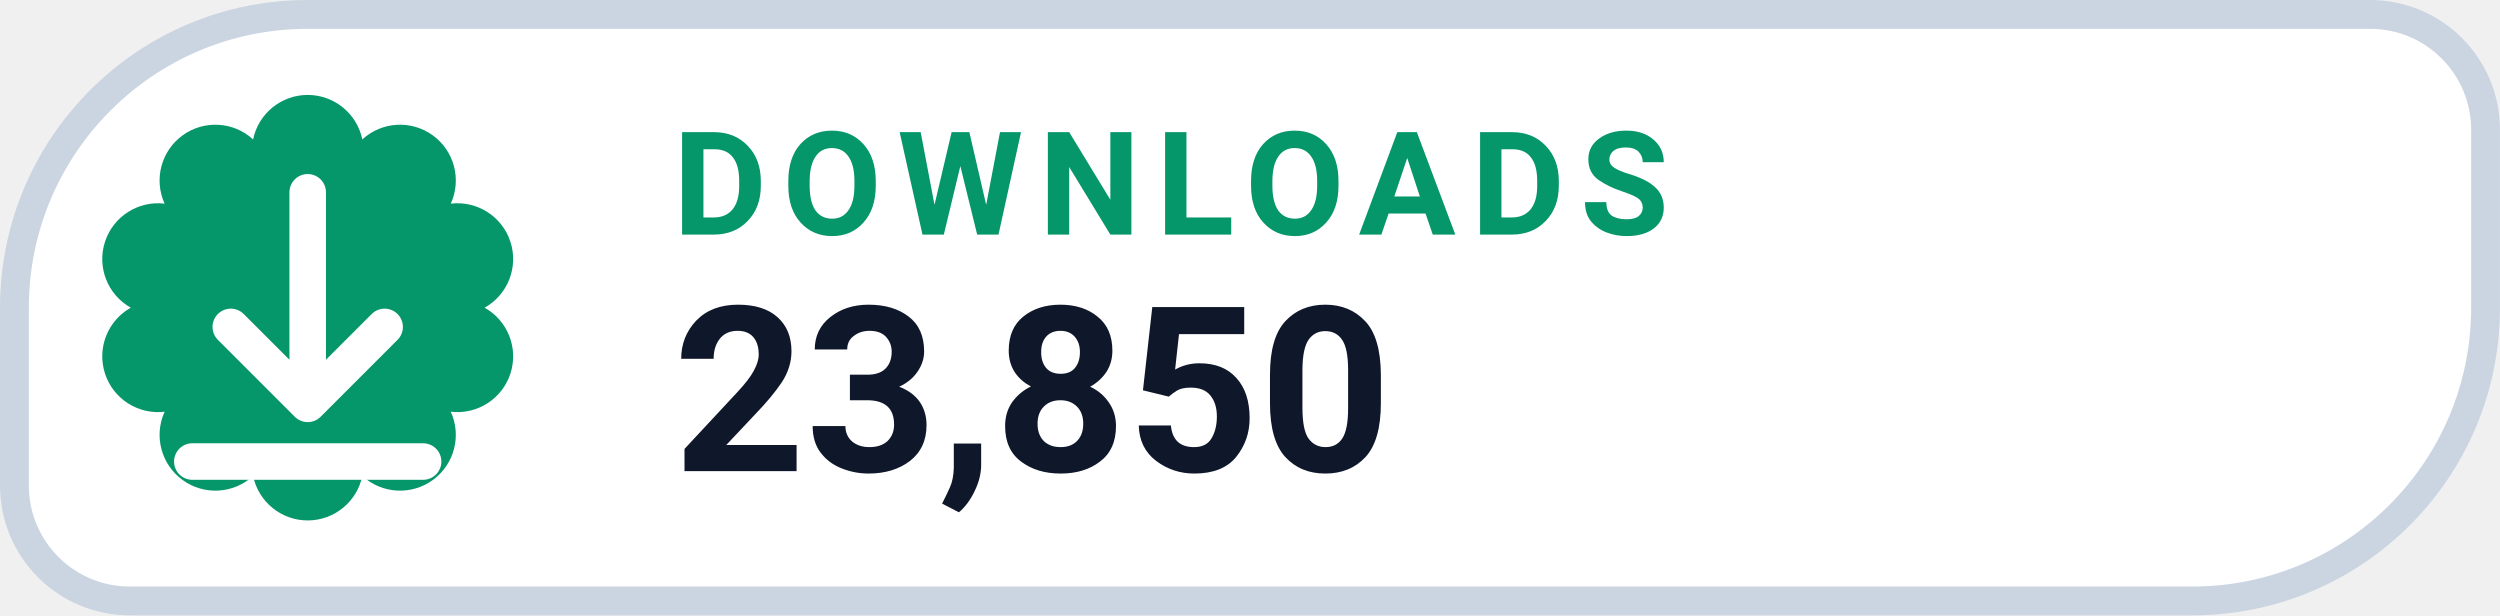
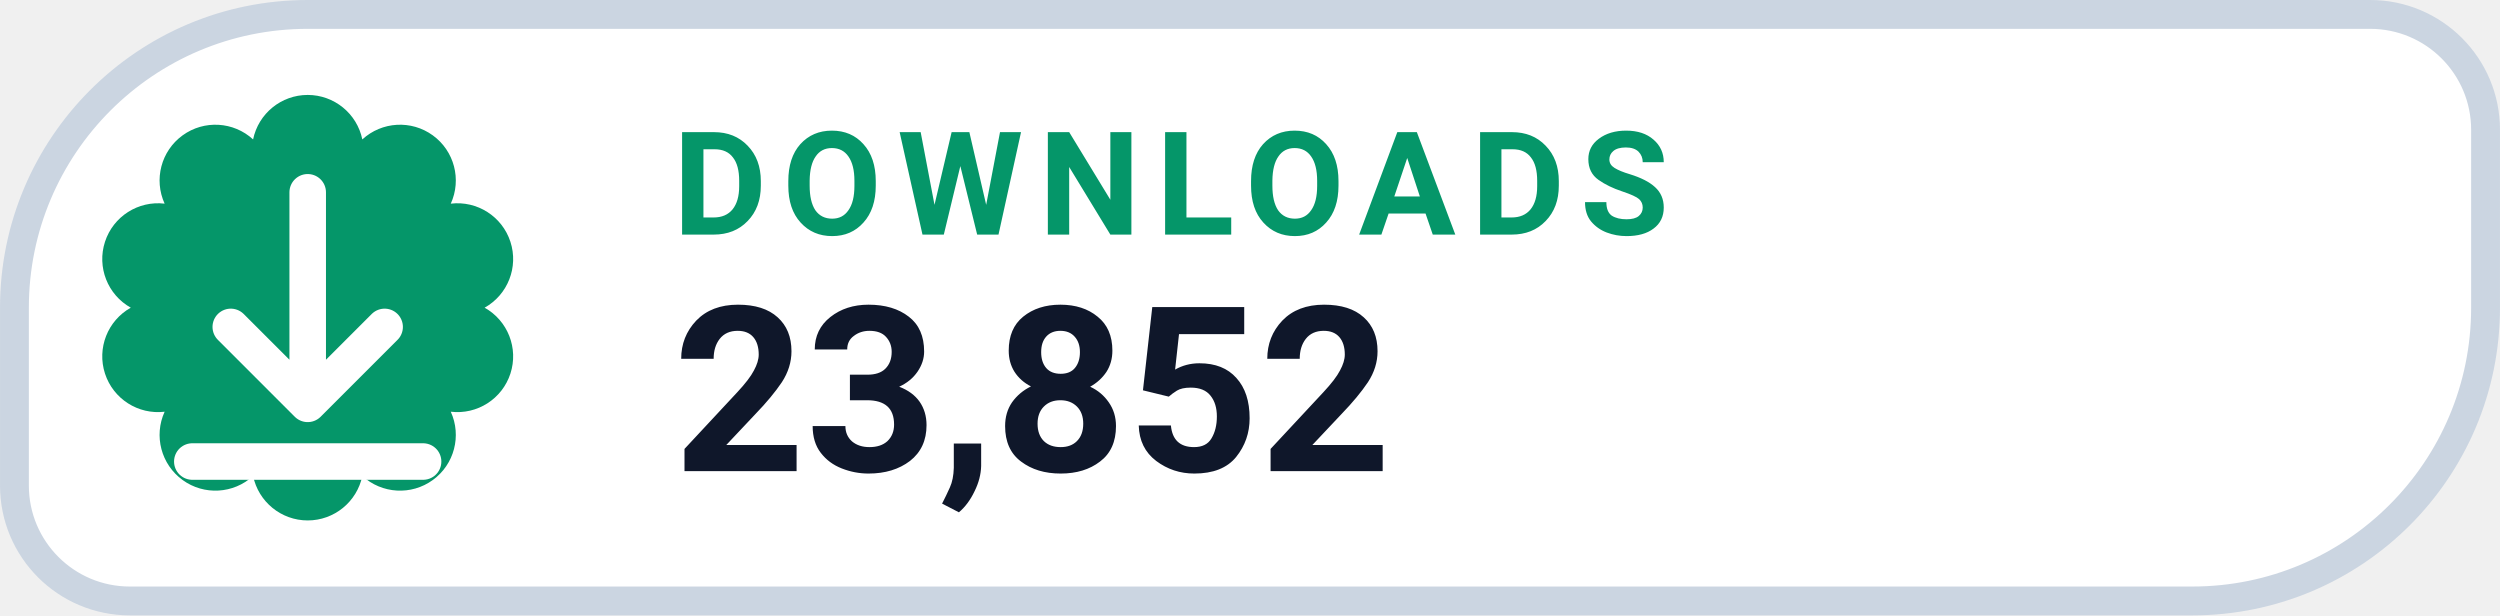
- <svg xmlns="http://www.w3.org/2000/svg" width="126" height="31.015" viewBox="0 0 130 32" role="img" aria-label="DOWNLOADS 23,850">
+ <svg xmlns="http://www.w3.org/2000/svg" width="126" height="31.015" viewBox="0 0 130 32" role="img" aria-label="DOWNLOADS 23,852">
  <path d="M 16.00 0.75 H 123.25 A 6.00 6.00 0 0 1 129.25 6.75 V 16.00 A 15.25 15.25 0 0 1 114.00 31.25 H 6.75 A 6.00 6.00 0 0 1 0.75 25.25 V 16.00 A 15.25 15.25 0 0 1 16.00 0.75 Z" fill="#FFFFFF" stroke="#CBD5E1" stroke-width="1.5" />
  <path d="M 13.16 7.25 A 2.90 2.90 0 0 1 18.84 7.25 A 2.90 2.90 0 0 1 23.44 10.59 A 2.90 2.90 0 0 1 25.20 16.00 A 2.90 2.90 0 0 1 23.44 21.41 A 2.90 2.90 0 0 1 18.84 24.75 A 2.90 2.90 0 0 1 13.16 24.75 A 2.90 2.90 0 0 1 8.56 21.41 A 2.90 2.90 0 0 1 6.80 16.00 A 2.90 2.90 0 0 1 8.56 10.59 A 2.90 2.90 0 0 1 13.16 7.25 Z" fill="#059669" />
  <g transform="translate(16 16)" style="color:#FFFFFF;">
    <path d="M0 -6 v11 m0 0 l4 -4 m-4 4 l-4 -4 M-6 8 h12" fill="none" stroke="currentColor" stroke-width="1.9" stroke-linecap="round" stroke-linejoin="round" />
  </g>
  <text x="35" y="12.2" fill="#059669" font-family="-apple-system,BlinkMacSystemFont,'Segoe UI',Roboto,Helvetica,Arial,sans-serif" font-size="7.5" font-weight="700" letter-spacing=".8">DOWNLOADS</text>
-   <text x="35" y="24.5" fill="#0F172A" font-family="-apple-system,BlinkMacSystemFont,'Segoe UI',Roboto,Helvetica,Arial,sans-serif" font-size="12" font-weight="750">23,850</text>
+   <text x="35" y="24.5" fill="#0F172A" font-family="-apple-system,BlinkMacSystemFont,'Segoe UI',Roboto,Helvetica,Arial,sans-serif" font-size="12" font-weight="750">23,852</text>
</svg>
